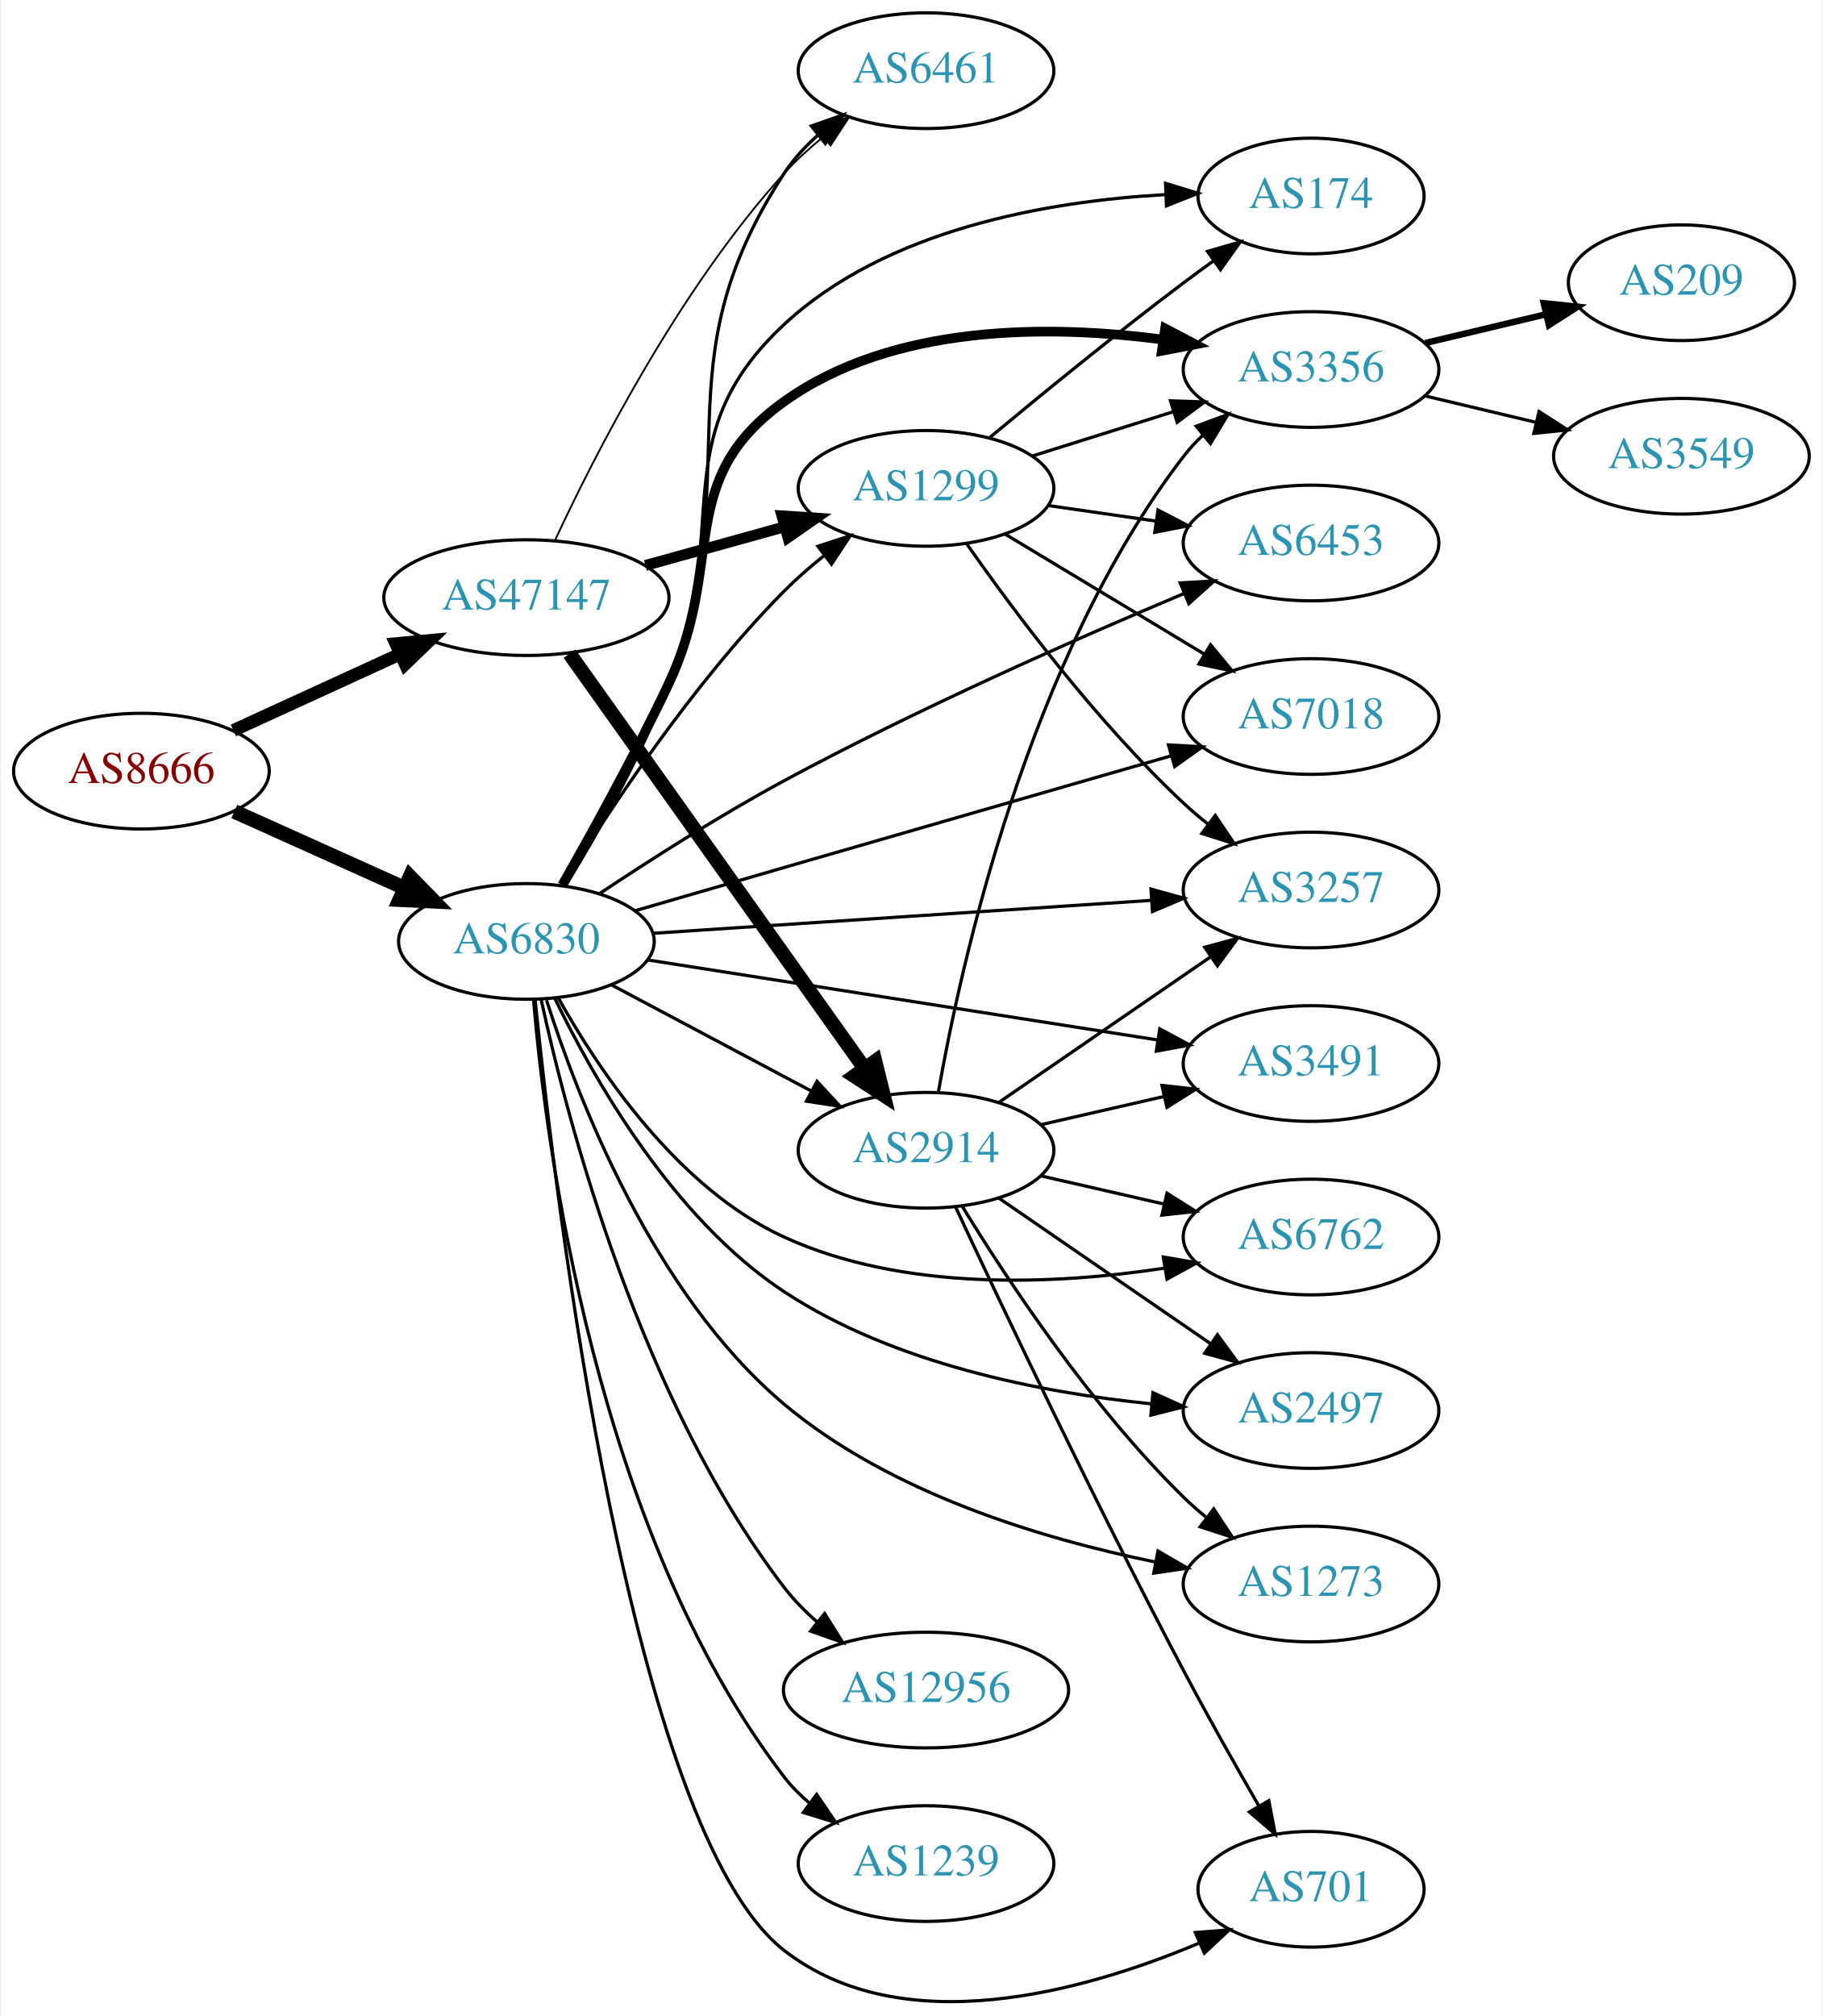
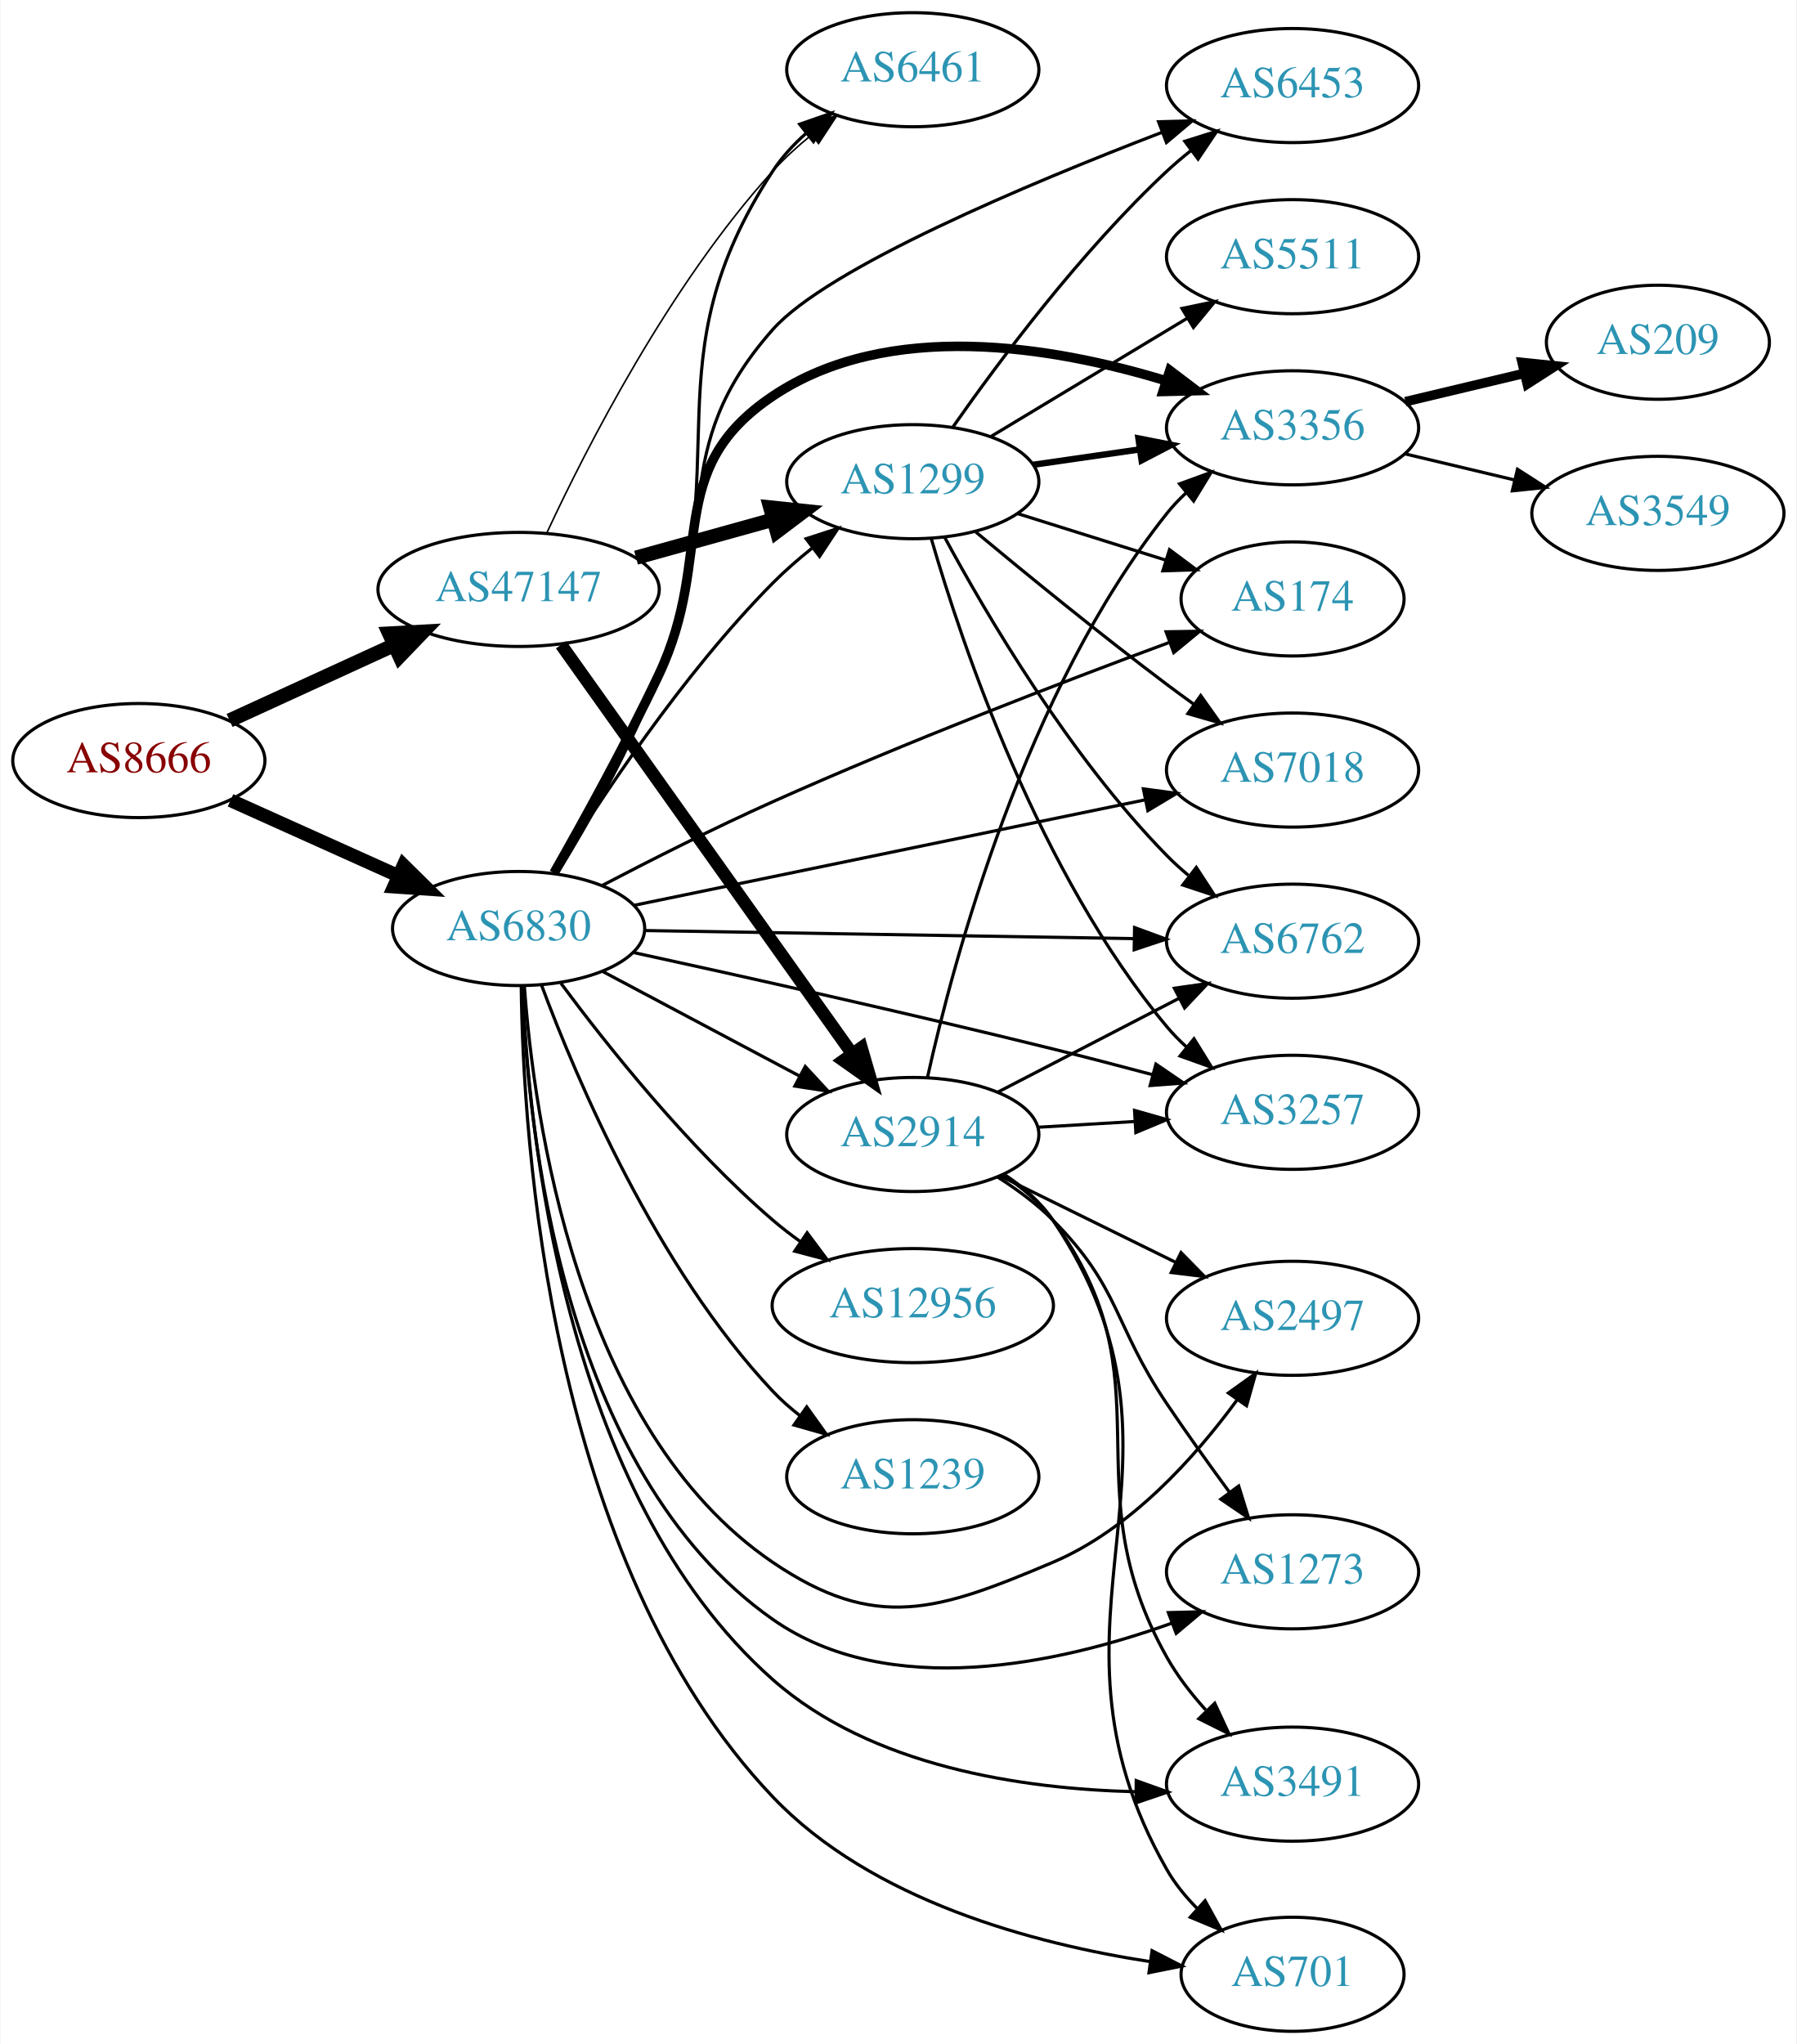
- <svg xmlns="http://www.w3.org/2000/svg" xmlns:xlink="http://www.w3.org/1999/xlink" width="567pt" height="627pt" viewBox="0.00 0.00 566.66 627.44">
-   <g id="graph0" class="graph" transform="scale(1 1) rotate(0) translate(4 623.439)">
-     <polygon fill="white" stroke="none" points="-4,4 -4,-623.439 562.663,-623.439 562.663,4 -4,4" />
+ <svg xmlns="http://www.w3.org/2000/svg" xmlns:xlink="http://www.w3.org/1999/xlink" width="567pt" height="645pt" viewBox="0.00 0.00 566.66 645.00">
+   <g id="graph0" class="graph" transform="scale(1 1) rotate(0) translate(4 641)">
+     <polygon fill="white" stroke="none" points="-4,4 -4,-641 562.663,-641 562.663,4 -4,4" />
    <g id="node1" class="node">
      <g id="a_node1">
        <a xlink:href="/asn/8666" xlink:title="AS8666 ~ FiberLink GmbH [AT]">
-           <ellipse fill="#ffffff" stroke="black" cx="39.647" cy="-383.439" rx="39.794" ry="18" />
-           <text text-anchor="middle" x="39.647" y="-379.739" font-family="Times,serif" font-size="14.00" fill="#880000">AS8666</text>
+           <ellipse fill="#ffffff" stroke="black" cx="39.647" cy="-401" rx="39.794" ry="18" />
+           <text text-anchor="middle" x="39.647" y="-397.3" font-family="Times,serif" font-size="14.00" fill="#880000">AS8666</text>
        </a>
      </g>
    </g>
    <g id="node2" class="node">
      <g id="a_node2">
        <a xlink:href="/asn/6830" xlink:title="AS6830 ~ LibertyGlobal [AT]">
-           <ellipse fill="#ffffff" stroke="black" cx="159.489" cy="-330.439" rx="39.794" ry="18" />
-           <text text-anchor="middle" x="159.489" y="-326.739" font-family="Times,serif" font-size="14.00" fill="#2c94b3">AS6830</text>
+           <ellipse fill="#ffffff" stroke="black" cx="159.489" cy="-348" rx="39.794" ry="18" />
+           <text text-anchor="middle" x="159.489" y="-344.3" font-family="Times,serif" font-size="14.00" fill="#2c94b3">AS6830</text>
        </a>
      </g>
    </g>
    <g id="edge1" class="edge">
-       <path fill="none" stroke="black" stroke-width="4.5" d="M68.573,-370.879C84.423,-363.75 104.456,-354.741 121.588,-347.035" />
-       <polygon fill="black" stroke="black" stroke-width="4.5" points="123.257,-350.602 130.762,-342.909 120.027,-343.42 123.257,-350.602" />
+       <path fill="none" stroke="black" stroke-width="4.25" d="M68.573,-388.44C84.423,-381.311 104.456,-372.301 121.588,-364.596" />
+       <polygon fill="black" stroke="black" stroke-width="4.25" points="123.168,-367.963 130.762,-360.47 120.117,-361.18 123.168,-367.963" />
    </g>
    <g id="node3" class="node">
      <g id="a_node3">
        <a xlink:href="/asn/47147" xlink:title="AS47147 ~ ANEXIA Internetdienstleistungs GmbH [AT]">
-           <ellipse fill="#ffffff" stroke="black" cx="159.489" cy="-437.439" rx="44.393" ry="18" />
-           <text text-anchor="middle" x="159.489" y="-433.739" font-family="Times,serif" font-size="14.00" fill="#2c94b3">AS47147</text>
+           <ellipse fill="#ffffff" stroke="black" cx="159.489" cy="-455" rx="44.393" ry="18" />
+           <text text-anchor="middle" x="159.489" y="-451.3" font-family="Times,serif" font-size="14.00" fill="#2c94b3">AS47147</text>
        </a>
      </g>
    </g>
    <g id="edge2" class="edge">
-       <path fill="none" stroke="black" stroke-width="3.971" d="M68.275,-396.1C83.773,-403.201 103.34,-412.168 120.286,-419.933" />
-       <polygon fill="black" stroke="black" stroke-width="3.971" points="118.84,-423.12 129.389,-424.104 121.756,-416.757 118.84,-423.12" />
+       <path fill="none" stroke="black" stroke-width="4.5" d="M68.275,-413.661C83.773,-420.762 103.34,-429.728 120.286,-437.494" />
+       <polygon fill="black" stroke="black" stroke-width="4.5" points="118.658,-441.079 129.389,-441.665 121.938,-433.92 118.658,-441.079" />
    </g>
    <g id="node4" class="node">
      <g id="a_node4">
-         <a xlink:href="/asn/174" xlink:title="AS174 ~ Cogent Communications [US]">
-           <ellipse fill="#ffffff" stroke="black" cx="403.724" cy="-562.439" rx="35.194" ry="18" />
-           <text text-anchor="middle" x="403.724" y="-558.739" font-family="Times,serif" font-size="14.00" fill="#2c94b3">AS174</text>
+         <a xlink:href="/asn/6453" xlink:title="AS6453 ~ TATA COMMUNICATIONS (AMERICA) INC [US]">
+           <ellipse fill="#ffffff" stroke="black" cx="403.724" cy="-614" rx="39.794" ry="18" />
+           <text text-anchor="middle" x="403.724" y="-610.3" font-family="Times,serif" font-size="14.00" fill="#2c94b3">AS6453</text>
        </a>
      </g>
    </g>
    <g id="edge3" class="edge">
-       <path fill="none" stroke="black" d="M171.056,-347.77C180.456,-363.671 194.151,-388.079 203.685,-410.439 224.193,-458.536 201.435,-486.792 239.685,-522.439 271.607,-552.189 321.957,-560.823 358.261,-562.864" />
-       <polygon fill="black" stroke="black" points="358.434,-566.374 368.57,-563.289 358.723,-559.38 358.434,-566.374" />
+       <path fill="none" stroke="black" d="M171.014,-365.349C180.385,-381.262 194.062,-405.678 203.685,-428 223.883,-474.85 205.881,-498.789 239.685,-537 256.859,-556.413 320.038,-582.931 362.516,-599.238" />
+       <polygon fill="black" stroke="black" points="361.443,-602.575 372.034,-602.855 363.929,-596.031 361.443,-602.575" />
    </g>
    <g id="node5" class="node">
      <g id="a_node5">
-         <a xlink:href="/asn/1299" xlink:title="AS1299 ~ Telia Carrier [EU]">
-           <ellipse fill="#ffffff" stroke="black" cx="283.881" cy="-471.439" rx="39.794" ry="18" />
-           <text text-anchor="middle" x="283.881" y="-467.739" font-family="Times,serif" font-size="14.00" fill="#2c94b3">AS1299</text>
+         <a xlink:href="/asn/174" xlink:title="AS174 ~ Cogent Communications [US]">
+           <ellipse fill="#ffffff" stroke="black" cx="403.724" cy="-452" rx="35.194" ry="18" />
+           <text text-anchor="middle" x="403.724" y="-448.3" font-family="Times,serif" font-size="14.00" fill="#2c94b3">AS174</text>
        </a>
      </g>
    </g>
    <g id="edge4" class="edge">
-       <path fill="none" stroke="black" d="M170.843,-347.926C184.747,-370.562 211.039,-410.527 239.685,-439.439 243.448,-443.237 247.689,-446.937 252.007,-450.393" />
-       <polygon fill="black" stroke="black" points="250.22,-453.432 260.298,-456.701 254.458,-447.861 250.22,-453.432" />
+       <path fill="none" stroke="black" d="M185.876,-361.586C201.271,-369.632 221.408,-379.819 239.685,-388 281.815,-406.859 331.307,-425.855 364.617,-438.195" />
+       <polygon fill="black" stroke="black" points="363.815,-441.63 374.409,-441.803 366.236,-435.061 363.815,-441.63" />
    </g>
    <g id="node6" class="node">
      <g id="a_node6">
-         <a xlink:href="/asn/6453" xlink:title="AS6453 ~ TATA COMMUNICATIONS (AMERICA) INC [US]">
-           <ellipse fill="#ffffff" stroke="black" cx="403.724" cy="-454.439" rx="39.794" ry="18" />
-           <text text-anchor="middle" x="403.724" y="-450.739" font-family="Times,serif" font-size="14.00" fill="#2c94b3">AS6453</text>
+         <a xlink:href="/asn/12956" xlink:title="AS12956 ~ TELXIUS [ES]">
+           <ellipse fill="#ffffff" stroke="black" cx="283.881" cy="-229" rx="44.393" ry="18" />
+           <text text-anchor="middle" x="283.881" y="-225.3" font-family="Times,serif" font-size="14.00" fill="#2c94b3">AS12956</text>
        </a>
      </g>
    </g>
    <g id="edge5" class="edge">
-       <path fill="none" stroke="black" d="M182.193,-345.278C197.842,-355.693 219.649,-369.633 239.685,-380.439 281.145,-402.8 330.651,-424.618 364.149,-438.7" />
-       <polygon fill="black" stroke="black" points="363.001,-442.014 373.578,-442.638 365.699,-435.555 363.001,-442.014" />
+       <path fill="none" stroke="black" d="M172.866,-330.685C187.414,-311.09 212.979,-278.924 239.685,-256 242.384,-253.683 245.301,-251.428 248.301,-249.272" />
+       <polygon fill="black" stroke="black" points="250.534,-251.988 256.863,-243.491 246.617,-246.186 250.534,-251.988" />
    </g>
    <g id="node7" class="node">
      <g id="a_node7">
-         <a xlink:href="/asn/2497" xlink:title="AS2497 ~ Internet Initiative Japan Inc. [JP]">
-           <ellipse fill="#ffffff" stroke="black" cx="403.724" cy="-184.439" rx="39.794" ry="18" />
-           <text text-anchor="middle" x="403.724" y="-180.739" font-family="Times,serif" font-size="14.00" fill="#2c94b3">AS2497</text>
+         <a xlink:href="/asn/3356" xlink:title="AS3356 ~ Level 3 Parent, LLC [US]">
+           <ellipse fill="#ffffff" stroke="black" cx="403.724" cy="-506" rx="39.794" ry="18" />
+           <text text-anchor="middle" x="403.724" y="-502.3" font-family="Times,serif" font-size="14.00" fill="#2c94b3">AS3356</text>
        </a>
      </g>
    </g>
    <g id="edge6" class="edge">
-       <path fill="none" stroke="black" d="M168.384,-312.631C180.213,-288.1 204.922,-244.355 239.685,-221.439 273.726,-199 319.497,-190.046 353.877,-186.534" />
-       <polygon fill="black" stroke="black" points="354.509,-189.992 364.155,-185.61 353.882,-183.02 354.509,-189.992" />
+       <path fill="none" stroke="black" stroke-width="3" d="M170.648,-365.515C179.773,-381.539 193.294,-406.025 203.685,-428 221.749,-466.202 204.601,-492.446 239.685,-516 276.115,-540.457 328.066,-531.698 363.469,-520.939" />
+       <polygon fill="black" stroke="black" stroke-width="3" points="364.995,-524.125 373.439,-517.725 362.847,-517.463 364.995,-524.125" />
    </g>
    <g id="node8" class="node">
      <g id="a_node8">
-         <a xlink:href="/asn/6461" xlink:title="AS6461 ~ Zayo Bandwidth [US]">
-           <ellipse fill="#ffffff" stroke="black" cx="283.881" cy="-601.439" rx="39.794" ry="18" />
-           <text text-anchor="middle" x="283.881" y="-597.739" font-family="Times,serif" font-size="14.00" fill="#2c94b3">AS6461</text>
+         <a xlink:href="/asn/2497" xlink:title="AS2497 ~ Internet Initiative Japan Inc. [JP]">
+           <ellipse fill="#ffffff" stroke="black" cx="403.724" cy="-225" rx="39.794" ry="18" />
+           <text text-anchor="middle" x="403.724" y="-221.3" font-family="Times,serif" font-size="14.00" fill="#2c94b3">AS2497</text>
        </a>
      </g>
    </g>
    <g id="edge7" class="edge">
-       <path fill="none" stroke="black" d="M171.721,-347.888C181.43,-363.669 195.203,-387.828 203.685,-410.439 229.133,-478.278 200.103,-508.751 239.685,-569.439 242.543,-573.822 246.222,-577.819 250.223,-581.391" />
-       <polygon fill="black" stroke="black" points="248.181,-584.238 258.187,-587.722 252.537,-578.759 248.181,-584.238" />
+       <path fill="none" stroke="black" d="M161.31,-329.81C164.253,-288.93 177.754,-190.086 239.685,-148 272.178,-125.919 291.9,-132.685 328.077,-148 352.536,-158.354 372.916,-181.08 386.167,-199.173" />
+       <polygon fill="black" stroke="black" points="383.477,-201.433 392.086,-207.608 389.207,-197.412 383.477,-201.433" />
    </g>
    <g id="node9" class="node">
      <g id="a_node9">
-         <a xlink:href="/asn/3356" xlink:title="AS3356 ~ Level 3 Parent, LLC [US]">
-           <ellipse fill="#ffffff" stroke="black" cx="403.724" cy="-508.439" rx="39.794" ry="18" />
-           <text text-anchor="middle" x="403.724" y="-504.739" font-family="Times,serif" font-size="14.00" fill="#2c94b3">AS3356</text>
+         <a xlink:href="/asn/1273" xlink:title="AS1273 ~ Vodafone Group PLC [EU]">
+           <ellipse fill="#ffffff" stroke="black" cx="403.724" cy="-145" rx="39.794" ry="18" />
+           <text text-anchor="middle" x="403.724" y="-141.3" font-family="Times,serif" font-size="14.00" fill="#2c94b3">AS1273</text>
        </a>
      </g>
    </g>
    <g id="edge8" class="edge">
-       <path fill="none" stroke="black" stroke-width="3" d="M170.648,-347.954C179.773,-363.978 193.294,-388.464 203.685,-410.439 221.749,-448.641 205.339,-473.822 239.685,-498.439 273.566,-522.722 322.29,-522.417 357.643,-517.753" />
-       <polygon fill="black" stroke="black" stroke-width="3" points="358.315,-521.192 367.694,-516.264 357.289,-514.267 358.315,-521.192" />
+       <path fill="none" stroke="black" d="M160.659,-329.869C162.167,-286.5 172.74,-176.906 239.685,-130 276.497,-104.207 330.041,-116.003 365.599,-128.791" />
+       <polygon fill="black" stroke="black" points="364.531,-132.129 375.122,-132.394 367.008,-125.582 364.531,-132.129" />
    </g>
    <g id="node10" class="node">
      <g id="a_node10">
-         <a xlink:href="/asn/12956" xlink:title="AS12956 ~ TELXIUS [ES]">
-           <ellipse fill="#ffffff" stroke="black" cx="283.881" cy="-97.439" rx="44.393" ry="18" />
-           <text text-anchor="middle" x="283.881" y="-93.739" font-family="Times,serif" font-size="14.00" fill="#2c94b3">AS12956</text>
+         <a xlink:href="/asn/1239" xlink:title="AS1239 ~ Sprint [US]">
+           <ellipse fill="#ffffff" stroke="black" cx="283.881" cy="-175" rx="39.794" ry="18" />
+           <text text-anchor="middle" x="283.881" y="-171.3" font-family="Times,serif" font-size="14.00" fill="#2c94b3">AS1239</text>
        </a>
      </g>
    </g>
    <g id="edge9" class="edge">
-       <path fill="none" stroke="black" d="M164.066,-312.39C172.175,-275.048 194.832,-187.92 239.685,-129.439 242.653,-125.57 246.209,-121.947 249.989,-118.631" />
-       <polygon fill="black" stroke="black" points="252.317,-121.251 257.946,-112.275 247.948,-115.781 252.317,-121.251" />
+       <path fill="none" stroke="black" d="M166.774,-329.986C177.786,-300.442 202.946,-241.076 239.685,-202 242.26,-199.262 245.17,-196.688 248.234,-194.301" />
+       <polygon fill="black" stroke="black" points="250.413,-197.047 256.576,-188.429 246.384,-191.323 250.413,-197.047" />
    </g>
    <g id="node11" class="node">
      <g id="a_node11">
-         <a xlink:href="/asn/701" xlink:title="AS701 ~ UUNET [US]">
-           <ellipse fill="#ffffff" stroke="black" cx="403.724" cy="-35.439" rx="35.194" ry="18" />
-           <text text-anchor="middle" x="403.724" y="-31.739" font-family="Times,serif" font-size="14.00" fill="#2c94b3">AS701</text>
+         <a xlink:href="/asn/2914" xlink:title="AS2914 ~ NTT America, Inc. [US]">
+           <ellipse fill="#ffffff" stroke="black" cx="283.881" cy="-283" rx="39.794" ry="18" />
+           <text text-anchor="middle" x="283.881" y="-279.3" font-family="Times,serif" font-size="14.00" fill="#2c94b3">AS2914</text>
        </a>
      </g>
    </g>
    <g id="edge10" class="edge">
-       <path fill="none" stroke="black" d="M162.22,-312.145C168.445,-250.727 191.898,-53.67 239.685,-16.439 276.466,12.217 332.83,-3.518 368.721,-18.607" />
-       <polygon fill="black" stroke="black" points="367.705,-21.983 378.268,-22.808 370.525,-15.576 367.705,-21.983" />
+       <path fill="none" stroke="black" d="M185.849,-334.532C203.862,-324.966 228.27,-312.003 248.1,-301.472" />
+       <polygon fill="black" stroke="black" points="249.943,-304.456 257.133,-296.674 246.659,-298.274 249.943,-304.456" />
    </g>
    <g id="node12" class="node">
      <g id="a_node12">
-         <a xlink:href="/asn/1239" xlink:title="AS1239 ~ Sprint [US]">
-           <ellipse fill="#ffffff" stroke="black" cx="283.881" cy="-43.439" rx="39.794" ry="18" />
-           <text text-anchor="middle" x="283.881" y="-39.739" font-family="Times,serif" font-size="14.00" fill="#2c94b3">AS1239</text>
+         <a xlink:href="/asn/6762" xlink:title="AS6762 ~ TELECOM ITALIA SPARKLE S.p.A. [IT]">
+           <ellipse fill="#ffffff" stroke="black" cx="403.724" cy="-344" rx="39.794" ry="18" />
+           <text text-anchor="middle" x="403.724" y="-340.3" font-family="Times,serif" font-size="14.00" fill="#2c94b3">AS6762</text>
        </a>
      </g>
    </g>
    <g id="edge11" class="edge">
-       <path fill="none" stroke="black" d="M161.688,-312.405C165.531,-267.168 180.987,-147.029 239.685,-70.439 241.971,-67.456 244.689,-64.719 247.632,-62.229" />
-       <polygon fill="black" stroke="black" points="249.826,-64.96 255.806,-56.214 245.677,-59.322 249.826,-64.96" />
+       <path fill="none" stroke="black" d="M199.14,-347.362C241.025,-346.67 307.968,-345.565 353.565,-344.812" />
+       <polygon fill="black" stroke="black" points="353.869,-348.307 363.81,-344.643 353.753,-341.308 353.869,-348.307" />
    </g>
    <g id="node13" class="node">
      <g id="a_node13">
-         <a xlink:href="/asn/3257" xlink:title="AS3257 ~ GTT [DE]">
-           <ellipse fill="#ffffff" stroke="black" cx="403.724" cy="-346.439" rx="39.794" ry="18" />
-           <text text-anchor="middle" x="403.724" y="-342.739" font-family="Times,serif" font-size="14.00" fill="#2c94b3">AS3257</text>
+         <a xlink:href="/asn/7018" xlink:title="AS7018 ~ AT&amp;T Services, Inc. [US]">
+           <ellipse fill="#ffffff" stroke="black" cx="403.724" cy="-398" rx="39.794" ry="18" />
+           <text text-anchor="middle" x="403.724" y="-394.3" font-family="Times,serif" font-size="14.00" fill="#2c94b3">AS7018</text>
        </a>
      </g>
    </g>
    <g id="edge12" class="edge">
-       <path fill="none" stroke="black" d="M198.872,-332.974C240.828,-335.746 308.157,-340.193 353.857,-343.211" />
-       <polygon fill="black" stroke="black" points="353.911,-346.723 364.12,-343.889 354.373,-339.738 353.911,-346.723" />
+       <path fill="none" stroke="black" d="M195.971,-355.324C238.699,-364.143 310.538,-378.972 357.283,-388.621" />
+       <polygon fill="black" stroke="black" points="356.645,-392.063 367.146,-390.656 358.06,-385.207 356.645,-392.063" />
    </g>
    <g id="node14" class="node">
      <g id="a_node14">
        <a xlink:href="/asn/3491" xlink:title="AS3491 ~ PCCW Global, Inc. [US]">
-           <ellipse fill="#ffffff" stroke="black" cx="403.724" cy="-292.439" rx="39.794" ry="18" />
-           <text text-anchor="middle" x="403.724" y="-288.739" font-family="Times,serif" font-size="14.00" fill="#2c94b3">AS3491</text>
+           <ellipse fill="#ffffff" stroke="black" cx="403.724" cy="-78" rx="39.794" ry="18" />
+           <text text-anchor="middle" x="403.724" y="-74.3" font-family="Times,serif" font-size="14.00" fill="#2c94b3">AS3491</text>
        </a>
      </g>
    </g>
    <g id="edge13" class="edge">
-       <path fill="none" stroke="black" d="M197.279,-324.668C239.73,-318.008 309.619,-307.045 355.909,-299.783" />
-       <polygon fill="black" stroke="black" points="356.648,-303.21 365.985,-298.202 355.563,-296.295 356.648,-303.21" />
+       <path fill="none" stroke="black" d="M160.758,-329.893C162.46,-285.312 173.385,-169.621 239.685,-111 270.798,-83.491 318.403,-76.475 354.154,-75.608" />
+       <polygon fill="black" stroke="black" points="354.399,-79.106 364.367,-75.518 354.336,-72.107 354.399,-79.106" />
    </g>
    <g id="node15" class="node">
      <g id="a_node15">
-         <a xlink:href="/asn/6762" xlink:title="AS6762 ~ TELECOM ITALIA SPARKLE S.p.A. [IT]">
-           <ellipse fill="#ffffff" stroke="black" cx="403.724" cy="-238.439" rx="39.794" ry="18" />
-           <text text-anchor="middle" x="403.724" y="-234.739" font-family="Times,serif" font-size="14.00" fill="#2c94b3">AS6762</text>
+         <a xlink:href="/asn/6461" xlink:title="AS6461 ~ Zayo Bandwidth [US]">
+           <ellipse fill="#ffffff" stroke="black" cx="283.881" cy="-619" rx="39.794" ry="18" />
+           <text text-anchor="middle" x="283.881" y="-615.3" font-family="Times,serif" font-size="14.00" fill="#2c94b3">AS6461</text>
        </a>
      </g>
    </g>
    <g id="edge14" class="edge">
-       <path fill="none" stroke="black" d="M169.401,-312.874C181.745,-290.735 206.353,-253.727 239.685,-238.439 276.875,-221.382 324.046,-223.587 358.071,-228.74" />
-       <polygon fill="black" stroke="black" points="357.744,-232.234 368.182,-230.416 358.889,-225.328 357.744,-232.234" />
+       <path fill="none" stroke="black" d="M171.721,-365.449C181.43,-381.23 195.203,-405.389 203.685,-428 229.133,-495.839 200.103,-526.312 239.685,-587 242.543,-591.383 246.222,-595.38 250.223,-598.951" />
+       <polygon fill="black" stroke="black" points="248.181,-601.799 258.187,-605.283 252.537,-596.32 248.181,-601.799" />
    </g>
    <g id="node16" class="node">
      <g id="a_node16">
-         <a xlink:href="/asn/1273" xlink:title="AS1273 ~ Vodafone Group PLC [EU]">
-           <ellipse fill="#ffffff" stroke="black" cx="403.724" cy="-130.439" rx="39.794" ry="18" />
-           <text text-anchor="middle" x="403.724" y="-126.739" font-family="Times,serif" font-size="14.00" fill="#2c94b3">AS1273</text>
+         <a xlink:href="/asn/701" xlink:title="AS701 ~ UUNET [US]">
+           <ellipse fill="#ffffff" stroke="black" cx="403.724" cy="-18" rx="35.194" ry="18" />
+           <text text-anchor="middle" x="403.724" y="-14.3" font-family="Times,serif" font-size="14.00" fill="#2c94b3">AS701</text>
        </a>
      </g>
    </g>
    <g id="edge15" class="edge">
-       <path fill="none" stroke="black" d="M165.75,-312.181C175.419,-281.791 198.858,-220.787 239.685,-186.439 272.619,-158.732 319.999,-144.483 355.203,-137.314" />
-       <polygon fill="black" stroke="black" points="356.083,-140.71 365.247,-135.392 354.767,-133.834 356.083,-140.71" />
+       <path fill="none" stroke="black" d="M160.316,-329.888C160.854,-281.571 169.022,-148.249 239.685,-74 270.898,-41.204 322.154,-27.613 358.866,-21.982" />
+       <polygon fill="black" stroke="black" points="359.385,-25.443 368.806,-20.595 358.418,-18.51 359.385,-25.443" />
    </g>
    <g id="node17" class="node">
      <g id="a_node17">
-         <a xlink:href="/asn/2914" xlink:title="AS2914 ~ NTT America, Inc. [US]">
-           <ellipse fill="#ffffff" stroke="black" cx="283.881" cy="-265.439" rx="39.794" ry="18" />
-           <text text-anchor="middle" x="283.881" y="-261.739" font-family="Times,serif" font-size="14.00" fill="#2c94b3">AS2914</text>
+         <a xlink:href="/asn/3257" xlink:title="AS3257 ~ GTT [DE]">
+           <ellipse fill="#ffffff" stroke="black" cx="403.724" cy="-290" rx="39.794" ry="18" />
+           <text text-anchor="middle" x="403.724" y="-286.3" font-family="Times,serif" font-size="14.00" fill="#2c94b3">AS3257</text>
        </a>
      </g>
    </g>
    <g id="edge16" class="edge">
-       <path fill="none" stroke="black" d="M185.849,-316.971C203.862,-307.405 228.27,-294.442 248.1,-283.911" />
-       <polygon fill="black" stroke="black" points="249.943,-286.895 257.133,-279.114 246.659,-280.713 249.943,-286.895" />
+       <path fill="none" stroke="black" d="M195.569,-340.461C229.541,-333.062 282.463,-321.278 328.077,-310 338.236,-307.488 349.134,-304.65 359.378,-301.918" />
+       <polygon fill="black" stroke="black" points="360.603,-305.213 369.352,-299.238 358.786,-298.453 360.603,-305.213" />
    </g>
    <g id="node18" class="node">
      <g id="a_node18">
-         <a xlink:href="/asn/7018" xlink:title="AS7018 ~ ATT-INTERNET4 [US]">
-           <ellipse fill="#ffffff" stroke="black" cx="403.724" cy="-400.439" rx="39.794" ry="18" />
-           <text text-anchor="middle" x="403.724" y="-396.739" font-family="Times,serif" font-size="14.00" fill="#2c94b3">AS7018</text>
+         <a xlink:href="/asn/1299" xlink:title="AS1299 ~ Telia Carrier [EU]">
+           <ellipse fill="#ffffff" stroke="black" cx="283.881" cy="-489" rx="39.794" ry="18" />
+           <text text-anchor="middle" x="283.881" y="-485.3" font-family="Times,serif" font-size="14.00" fill="#2c94b3">AS1299</text>
        </a>
      </g>
    </g>
    <g id="edge17" class="edge">
-       <path fill="none" stroke="black" d="M193.237,-339.965C207.502,-344.111 224.419,-349.022 239.685,-353.439 280.588,-365.274 327.279,-378.729 360.182,-388.2" />
-       <polygon fill="black" stroke="black" points="359.351,-391.603 369.929,-391.006 361.287,-384.876 359.351,-391.603" />
+       <path fill="none" stroke="black" d="M170.843,-365.487C184.747,-388.123 211.039,-428.087 239.685,-457 243.448,-460.798 247.689,-464.498 252.007,-467.954" />
+       <polygon fill="black" stroke="black" points="250.22,-470.993 260.298,-474.262 254.458,-465.422 250.22,-470.993" />
    </g>
    <g id="edge21" class="edge">
-       <path fill="none" stroke="black" stroke-width="3.375" d="M196.549,-447.456C210.053,-451.208 225.534,-455.508 239.623,-459.422" />
-       <polygon fill="black" stroke="black" stroke-width="3.375" points="239.017,-462.886 249.589,-462.191 240.89,-456.142 239.017,-462.886" />
+       <path fill="none" stroke="black" stroke-width="4" d="M172.898,-437.561C194.58,-407.092 239.447,-344.039 264.66,-308.606" />
+       <polygon fill="black" stroke="black" stroke-width="4" points="267.675,-310.406 270.621,-300.229 261.972,-306.348 267.675,-310.406" />
    </g>
    <g id="edge22" class="edge">
-       <path fill="none" stroke="black" stroke-width="0.562" d="M168.323,-455.121C180.763,-481.896 207.003,-533.416 239.685,-569.439 243.277,-573.399 247.425,-577.188 251.699,-580.686" />
-       <polygon fill="black" stroke="black" stroke-width="0.562" points="249.896,-583.714 259.962,-587.02 254.155,-578.158 249.896,-583.714" />
+       <path fill="none" stroke="black" stroke-width="0.5" d="M168.323,-472.682C180.763,-499.457 207.003,-550.977 239.685,-587 243.277,-590.959 247.425,-594.749 251.699,-598.247" />
+       <polygon fill="black" stroke="black" stroke-width="0.5" points="249.896,-601.275 259.962,-604.581 254.155,-595.719 249.896,-601.275" />
    </g>
    <g id="edge20" class="edge">
-       <path fill="none" stroke="black" stroke-width="4.5" d="M172.898,-420C194.58,-389.531 239.447,-326.478 264.66,-291.045" />
-       <polygon fill="black" stroke="black" stroke-width="4.5" points="268.032,-293.099 270.621,-282.668 261.615,-288.533 268.032,-293.099" />
-     </g>
-     <g id="edge34" class="edge">
-       <path fill="none" stroke="black" d="M303.789,-487.338C319.65,-500.526 343.025,-519.609 364.077,-535.439 367.066,-537.687 370.219,-539.992 373.382,-542.262" />
-       <polygon fill="black" stroke="black" points="371.489,-545.21 381.674,-548.13 375.532,-539.496 371.489,-545.21" />
-     </g>
-     <g id="edge30" class="edge">
-       <path fill="none" stroke="black" d="M321.844,-466.107C332.49,-464.571 344.252,-462.874 355.432,-461.262" />
-       <polygon fill="black" stroke="black" points="356.089,-464.703 365.487,-459.811 355.09,-457.775 356.089,-464.703" />
-     </g>
-     <g id="edge33" class="edge">
-       <path fill="none" stroke="black" d="M317.082,-481.55C330.592,-485.791 346.48,-490.78 360.879,-495.301" />
-       <polygon fill="black" stroke="black" points="359.972,-498.685 370.562,-498.341 362.069,-492.006 359.972,-498.685" />
-     </g>
-     <g id="edge32" class="edge">
-       <path fill="none" stroke="black" d="M296.481,-454.277C310.88,-433.695 336.879,-398.8 364.077,-373.439 366.472,-371.206 369.061,-369.012 371.727,-366.899" />
-       <polygon fill="black" stroke="black" points="373.914,-369.634 379.831,-360.845 369.725,-364.026 373.914,-369.634" />
-     </g>
-     <g id="edge31" class="edge">
-       <path fill="none" stroke="black" d="M308.445,-457.242C326.269,-446.503 350.941,-431.638 370.576,-419.808" />
-       <polygon fill="black" stroke="black" points="372.441,-422.77 379.201,-414.612 368.829,-416.775 372.441,-422.77" />
+       <path fill="none" stroke="black" stroke-width="4.5" d="M196.549,-465.017C210.053,-468.769 225.534,-473.069 239.623,-476.983" />
+       <polygon fill="black" stroke="black" stroke-width="4.5" points="238.899,-480.869 249.589,-479.751 241.007,-473.281 238.899,-480.869" />
    </g>
    <g id="node19" class="node">
      <g id="a_node19">
        <a xlink:href="/asn/209" xlink:title="AS209 ~ CenturyLink Communications, LLC [US]">
-           <ellipse fill="#ffffff" stroke="black" cx="519.017" cy="-535.439" rx="35.194" ry="18" />
-           <text text-anchor="middle" x="519.017" y="-531.739" font-family="Times,serif" font-size="14.00" fill="#2c94b3">AS209</text>
+           <ellipse fill="#ffffff" stroke="black" cx="519.017" cy="-533" rx="35.194" ry="18" />
+           <text text-anchor="middle" x="519.017" y="-529.3" font-family="Times,serif" font-size="14.00" fill="#2c94b3">AS209</text>
        </a>
      </g>
    </g>
    <g id="edge18" class="edge">
-       <path fill="none" stroke="black" stroke-width="2" d="M439.331,-516.687C451.125,-519.498 464.43,-522.668 476.698,-525.592" />
-       <polygon fill="black" stroke="black" stroke-width="2" points="476.164,-529.063 486.703,-527.976 477.787,-522.253 476.164,-529.063" />
+       <path fill="none" stroke="black" stroke-width="3" d="M439.331,-514.248C451.125,-517.058 464.43,-520.229 476.698,-523.153" />
+       <polygon fill="black" stroke="black" stroke-width="3" points="476.164,-526.624 486.703,-525.537 477.787,-519.814 476.164,-526.624" />
    </g>
    <g id="node20" class="node">
      <g id="a_node20">
        <a xlink:href="/asn/3549" xlink:title="AS3549 ~ Level 3 Parent, LLC [US]">
-           <ellipse fill="#ffffff" stroke="black" cx="519.017" cy="-481.439" rx="39.794" ry="18" />
-           <text text-anchor="middle" x="519.017" y="-477.739" font-family="Times,serif" font-size="14.00" fill="#2c94b3">AS3549</text>
+           <ellipse fill="#ffffff" stroke="black" cx="519.017" cy="-479" rx="39.794" ry="18" />
+           <text text-anchor="middle" x="519.017" y="-475.3" font-family="Times,serif" font-size="14.00" fill="#2c94b3">AS3549</text>
        </a>
      </g>
    </g>
    <g id="edge19" class="edge">
-       <path fill="none" stroke="black" d="M439.331,-500.192C450.202,-497.601 462.357,-494.704 473.799,-491.977" />
-       <polygon fill="black" stroke="black" points="474.705,-495.359 483.621,-489.636 473.082,-488.55 474.705,-495.359" />
+       <path fill="none" stroke="black" d="M439.331,-497.752C450.202,-495.162 462.357,-492.265 473.799,-489.538" />
+       <polygon fill="black" stroke="black" points="474.705,-492.92 483.621,-487.197 473.082,-486.111 474.705,-492.92" />
+     </g>
+     <g id="edge28" class="edge">
+       <path fill="none" stroke="black" d="M288.509,-300.98C296.649,-337.731 319.267,-422.729 364.077,-479 365.894,-481.281 367.953,-483.45 370.152,-485.494" />
+       <polygon fill="black" stroke="black" points="368.068,-488.311 378.02,-491.943 372.505,-482.897 368.068,-488.311" />
    </g>
    <g id="edge26" class="edge">
-       <path fill="none" stroke="black" d="M306.495,-250.583C324.984,-237.874 351.798,-219.444 372.427,-205.264" />
-       <polygon fill="black" stroke="black" points="374.589,-208.025 380.848,-199.476 370.624,-202.256 374.589,-208.025" />
+       <path fill="none" stroke="black" d="M311.327,-269.984C327.739,-261.906 349.038,-251.423 366.946,-242.609" />
+       <polygon fill="black" stroke="black" points="368.532,-245.73 375.958,-238.174 365.44,-239.449 368.532,-245.73" />
+     </g>
+     <g id="edge27" class="edge">
+       <path fill="none" stroke="black" d="M310.525,-269.654C316.686,-265.752 322.957,-261.136 328.077,-256 349.497,-234.513 347.128,-223.164 364.077,-198 370.28,-188.791 377.364,-178.909 383.758,-170.202" />
+       <polygon fill="black" stroke="black" points="386.726,-172.075 389.864,-161.956 381.1,-167.91 386.726,-172.075" />
+     </g>
+     <g id="edge25" class="edge">
+       <path fill="none" stroke="black" d="M310.742,-296.387C327.551,-305.087 349.666,-316.535 367.999,-326.025" />
+       <polygon fill="black" stroke="black" points="366.433,-329.156 376.923,-330.645 369.651,-322.939 366.433,-329.156" />
    </g>
    <g id="edge24" class="edge">
-       <path fill="none" stroke="black" d="M287.699,-283.43C294.627,-322.875 315.584,-418.464 364.077,-481.439 365.856,-483.749 367.889,-485.939 370.069,-487.998" />
-       <polygon fill="black" stroke="black" points="367.965,-490.8 377.902,-494.475 372.426,-485.405 367.965,-490.8" />
-     </g>
-     <g id="edge27" class="edge">
-       <path fill="none" stroke="black" d="M293.083,-247.76C307.086,-217.787 336.745,-155.209 364.077,-103.439 371.453,-89.468 380.107,-74.151 387.354,-61.597" />
-       <polygon fill="black" stroke="black" points="390.581,-63.009 392.576,-52.604 384.528,-59.494 390.581,-63.009" />
+       <path fill="none" stroke="black" d="M312.119,-270.347C318.099,-266.476 323.888,-261.701 328.077,-256 365.608,-204.92 333.04,-173.267 364.077,-118 367.366,-112.143 371.721,-106.516 376.32,-101.426" />
+       <polygon fill="black" stroke="black" points="379.165,-103.521 383.63,-93.913 374.148,-98.64 379.165,-103.521" />
    </g>
    <g id="edge23" class="edge">
-       <path fill="none" stroke="black" d="M306.495,-280.296C324.984,-293.004 351.798,-311.435 372.427,-325.615" />
-       <polygon fill="black" stroke="black" points="370.624,-328.622 380.848,-331.402 374.589,-322.854 370.624,-328.622" />
-     </g>
-     <g id="edge25" class="edge">
-       <path fill="none" stroke="black" d="M319.6,-273.394C331.6,-276.143 345.221,-279.264 357.914,-282.172" />
-       <polygon fill="black" stroke="black" points="357.316,-285.626 367.845,-284.448 358.88,-278.803 357.316,-285.626" />
+       <path fill="none" stroke="black" d="M312.899,-270.289C318.706,-266.461 324.222,-261.72 328.077,-256 379.774,-179.288 318.198,-131.326 364.077,-51 366.637,-46.518 370.045,-42.361 373.78,-38.615" />
+       <polygon fill="black" stroke="black" points="376.117,-41.221 381.228,-31.94 371.445,-36.008 376.117,-41.221" />
    </g>
    <g id="edge29" class="edge">
-       <path fill="none" stroke="black" d="M319.6,-257.484C331.6,-254.735 345.221,-251.614 357.914,-248.706" />
-       <polygon fill="black" stroke="black" points="358.88,-252.075 367.845,-246.43 357.316,-245.252 358.88,-252.075" />
-     </g>
-     <g id="edge28" class="edge">
-       <path fill="none" stroke="black" d="M295.147,-247.999C308.955,-225.448 335.144,-185.717 364.077,-157.439 366.217,-155.347 368.535,-153.303 370.934,-151.334" />
-       <polygon fill="black" stroke="black" points="373.445,-153.821 379.276,-144.975 369.201,-148.254 373.445,-153.821" />
+       <path fill="none" stroke="black" d="M323.467,-285.292C333.234,-285.872 343.85,-286.503 354.044,-287.108" />
+       <polygon fill="black" stroke="black" points="353.861,-290.604 364.051,-287.703 354.276,-283.616 353.861,-290.604" />
+     </g>
+     <g id="edge30" class="edge">
+       <path fill="none" stroke="black" d="M296.481,-506.162C310.88,-526.745 336.879,-561.639 364.077,-587 366.472,-589.233 369.061,-591.427 371.727,-593.54" />
+       <polygon fill="black" stroke="black" points="369.725,-596.413 379.831,-599.594 373.914,-590.805 369.725,-596.413" />
+     </g>
+     <g id="edge31" class="edge">
+       <path fill="none" stroke="black" d="M317.082,-478.89C331.505,-474.361 348.637,-468.982 363.775,-464.229" />
+       <polygon fill="black" stroke="black" points="364.894,-467.546 373.386,-461.211 362.797,-460.868 364.894,-467.546" />
+     </g>
+     <g id="edge33" class="edge">
+       <path fill="none" stroke="black" stroke-width="2" d="M321.844,-494.332C332.49,-495.868 344.252,-497.565 355.432,-499.178" />
+       <polygon fill="black" stroke="black" stroke-width="2" points="355.09,-502.664 365.487,-500.628 356.089,-495.736 355.09,-502.664" />
+     </g>
+     <g id="edge34" class="edge">
+       <path fill="none" stroke="black" d="M293.89,-471.541C307.044,-447.148 333.315,-402.343 364.077,-371 366.173,-368.864 368.459,-366.788 370.838,-364.797" />
+       <polygon fill="black" stroke="black" points="373.355,-367.276 379.14,-358.4 369.083,-361.731 373.355,-367.276" />
+     </g>
+     <g id="edge32" class="edge">
+       <path fill="none" stroke="black" d="M303.789,-473.101C319.65,-459.914 343.025,-440.83 364.077,-425 366.843,-422.92 369.75,-420.791 372.675,-418.685" />
+       <polygon fill="black" stroke="black" points="374.736,-421.514 380.867,-412.874 370.686,-415.805 374.736,-421.514" />
+     </g>
+     <g id="edge35" class="edge">
+       <path fill="none" stroke="black" d="M289.741,-470.945C299.416,-437.587 323.702,-365.302 364.077,-317 365.947,-314.763 368.045,-312.625 370.272,-310.603" />
+       <polygon fill="black" stroke="black" points="372.618,-313.207 378.19,-304.195 368.215,-307.765 372.618,-313.207" />
+     </g>
+     <g id="node21" class="node">
+       <g id="a_node21">
+         <a xlink:href="/asn/5511" xlink:title="AS5511 ~ Orange S.A. [FR]">
+           <ellipse fill="#ffffff" stroke="black" cx="403.724" cy="-560" rx="39.794" ry="18" />
+           <text text-anchor="middle" x="403.724" y="-556.3" font-family="Times,serif" font-size="14.00" fill="#2c94b3">AS5511</text>
+         </a>
+       </g>
+     </g>
+     <g id="edge36" class="edge">
+       <path fill="none" stroke="black" d="M308.445,-503.197C326.269,-513.936 350.941,-528.801 370.576,-540.631" />
+       <polygon fill="black" stroke="black" points="368.829,-543.665 379.201,-545.827 372.441,-537.669 368.829,-543.665" />
    </g>
  </g>
</svg>
